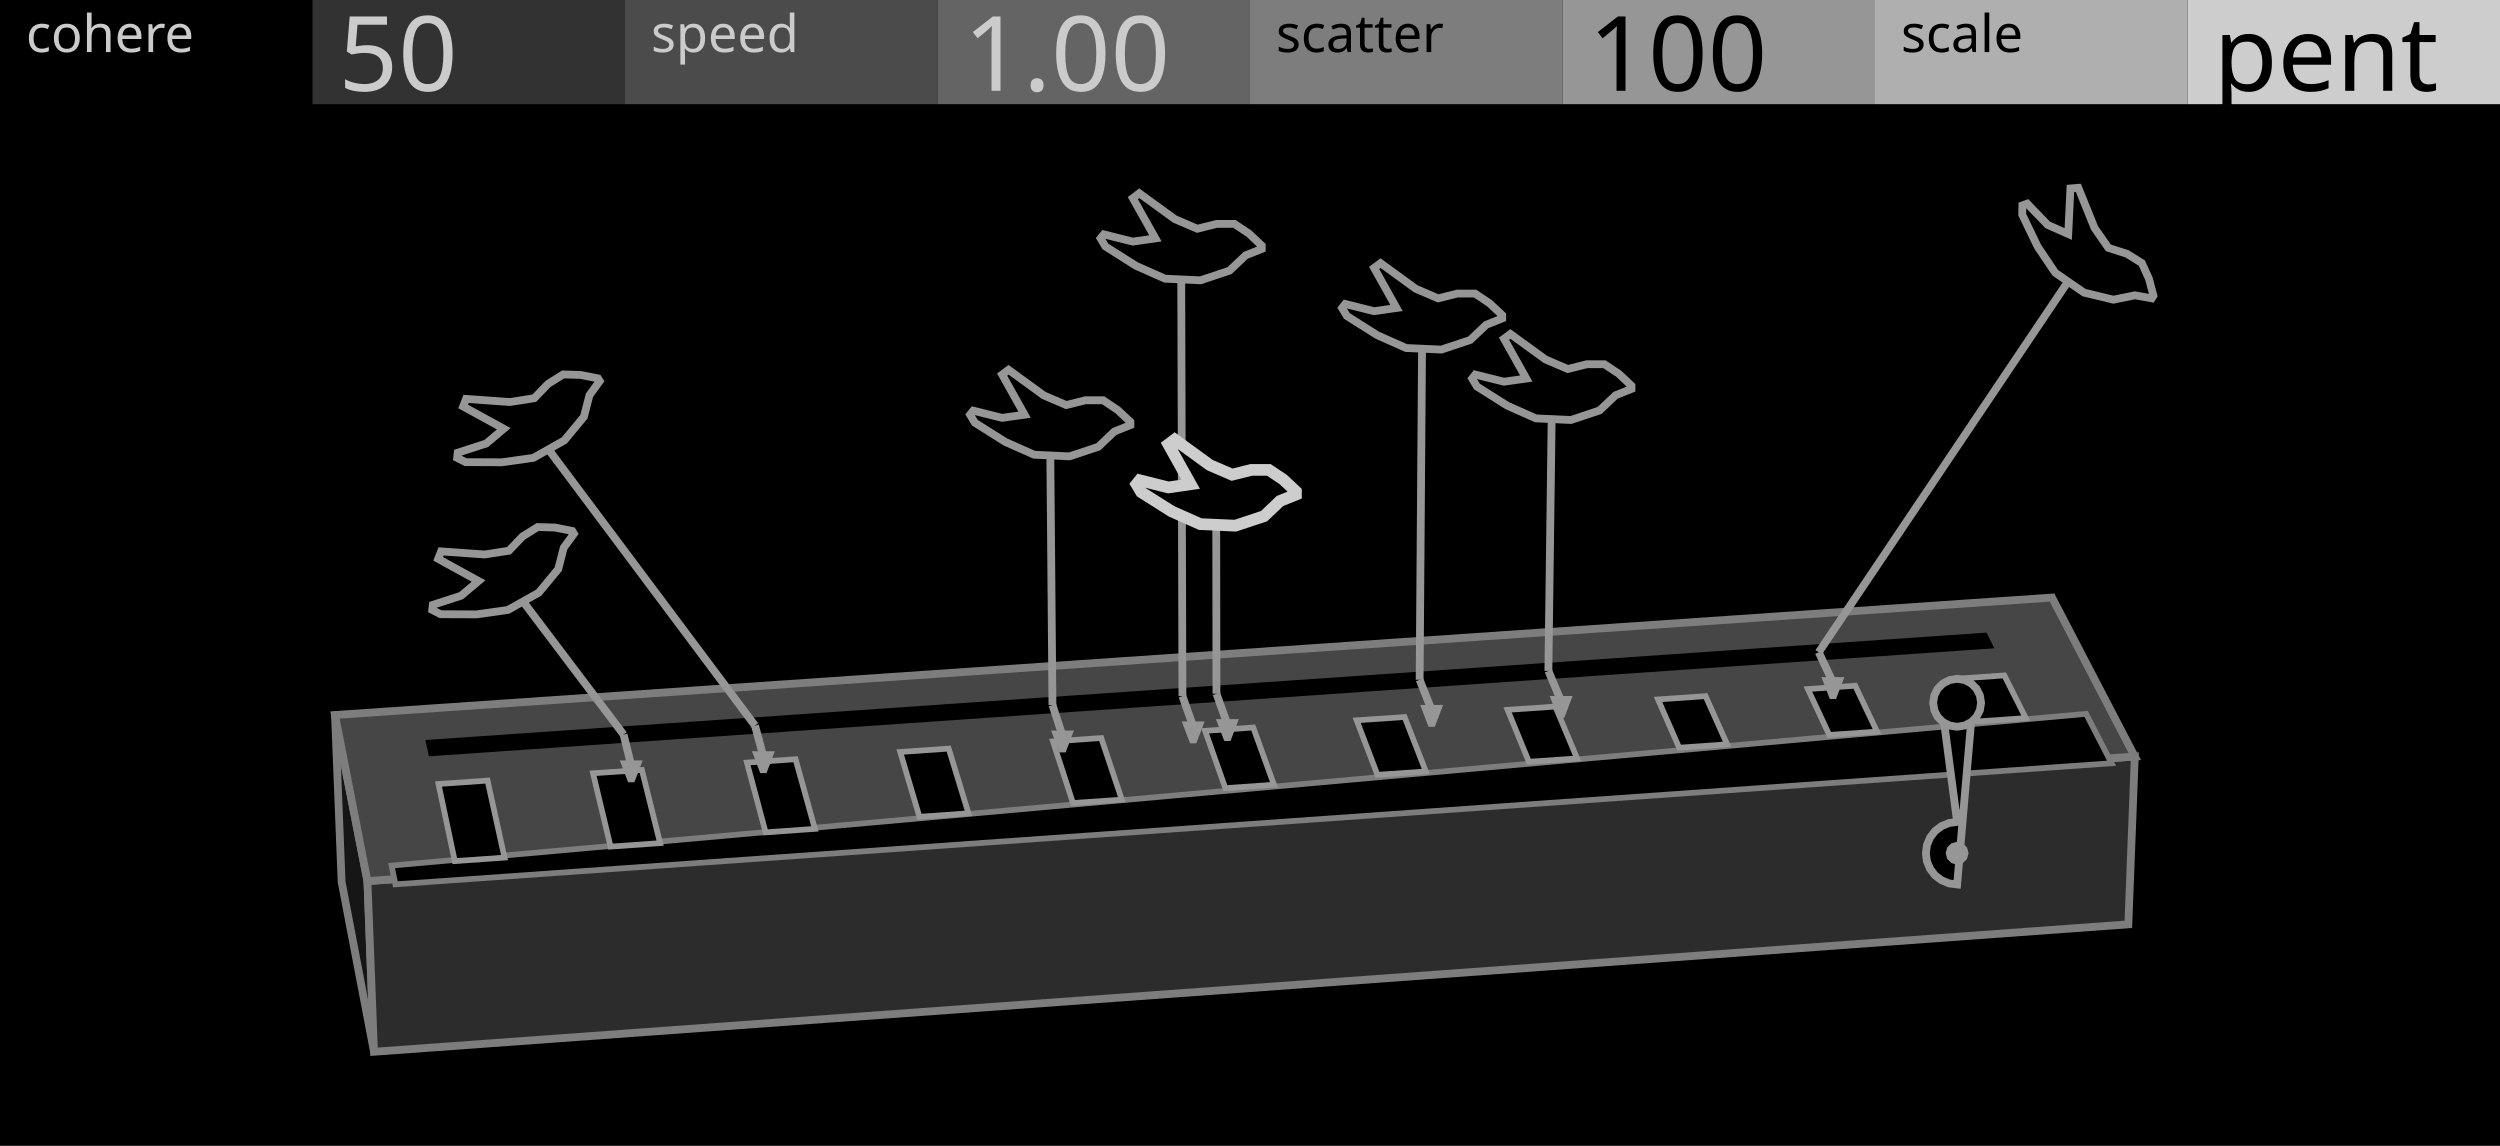
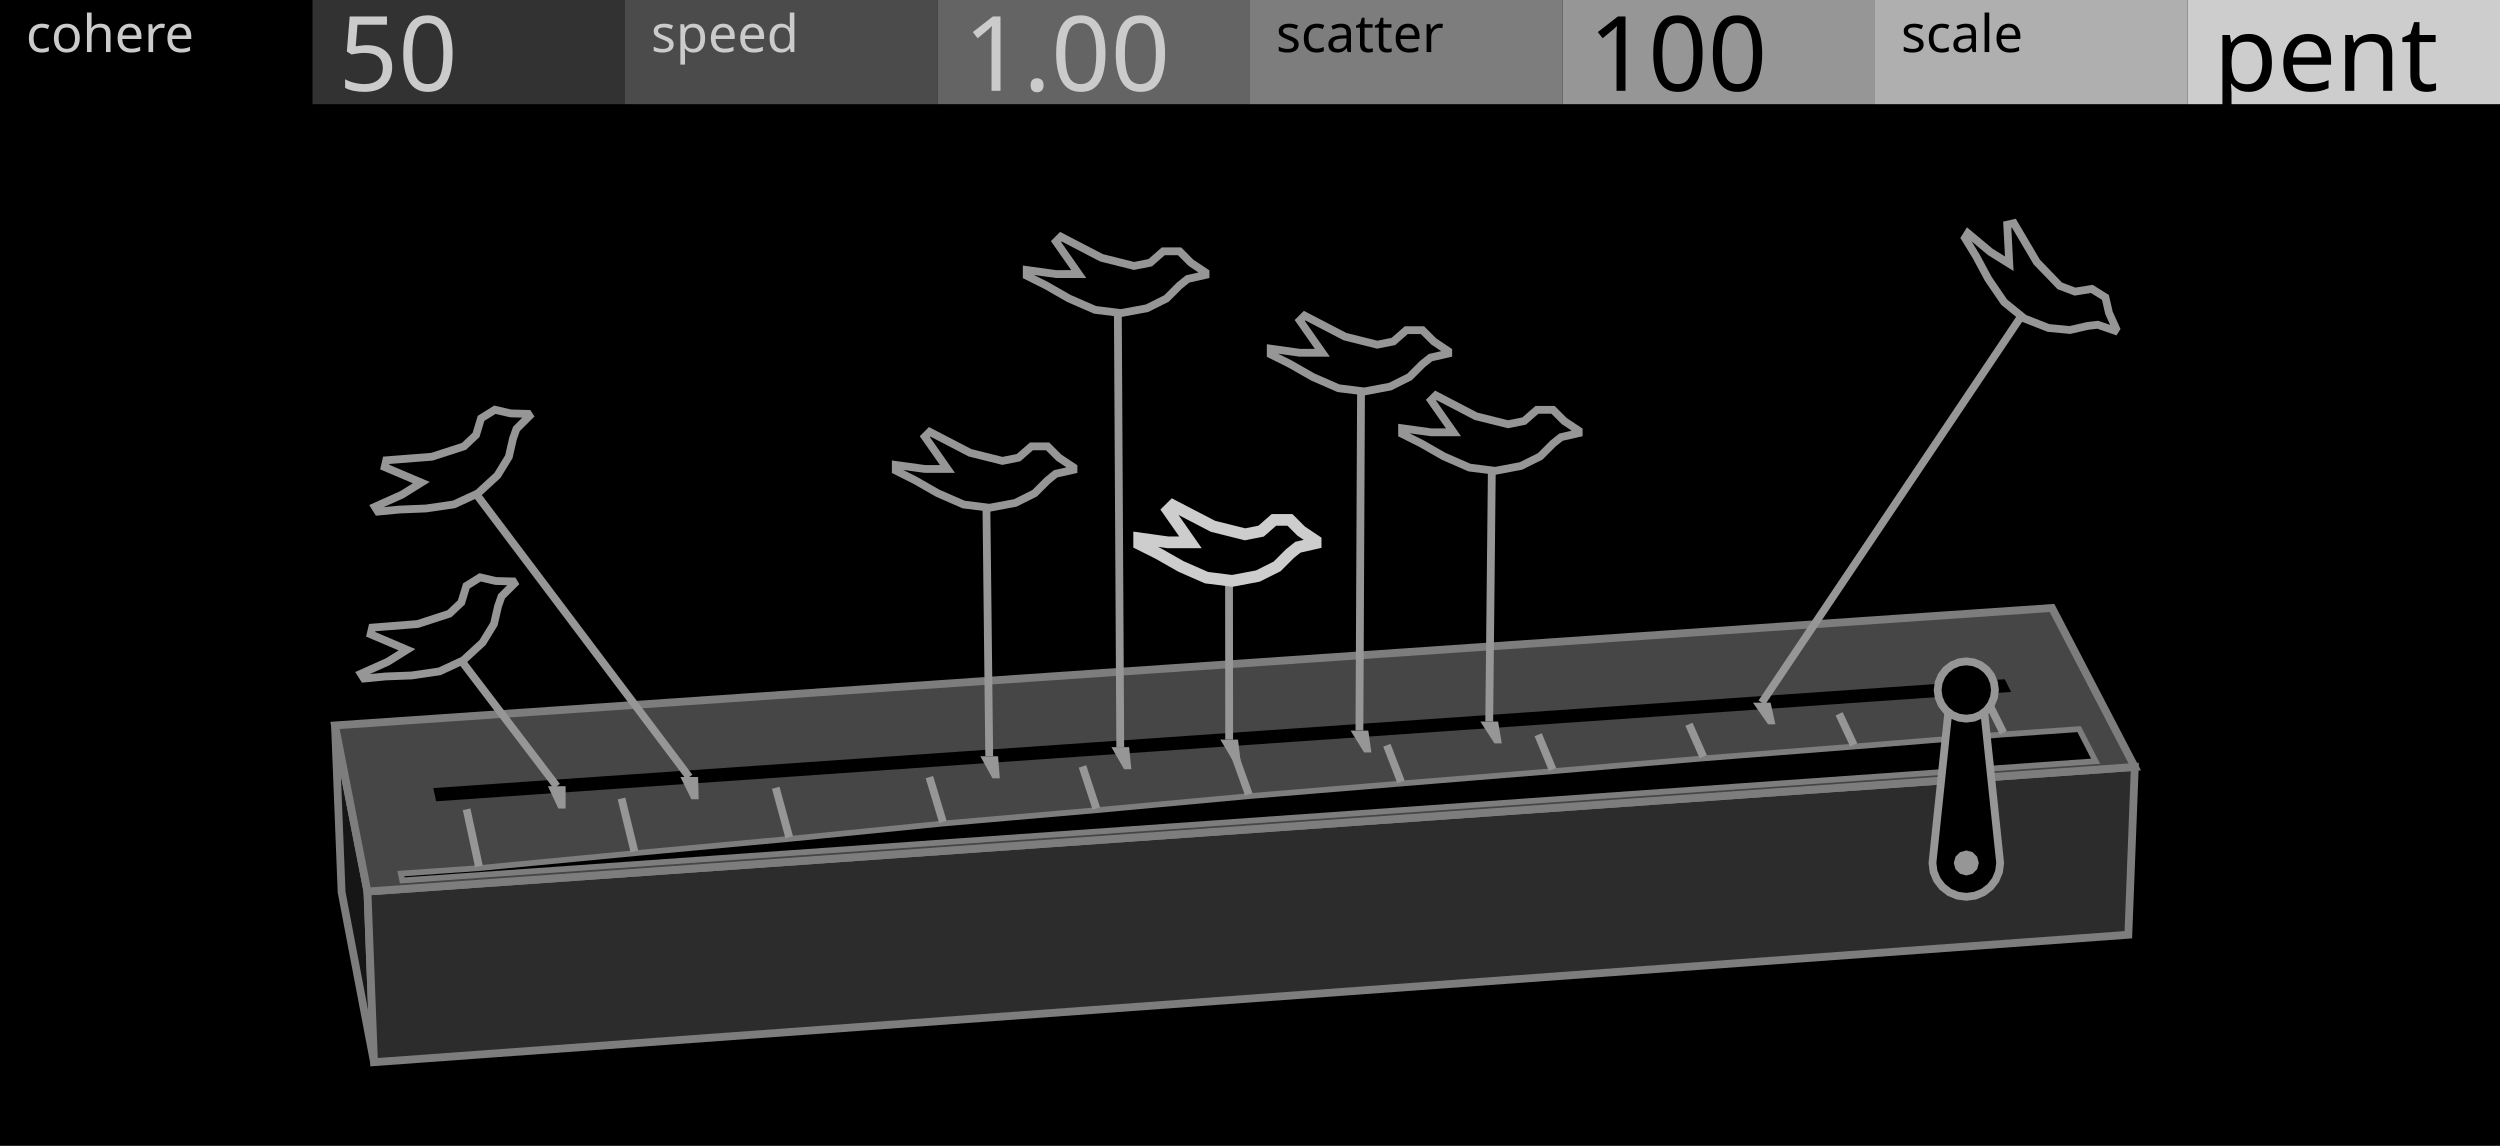
<svg xmlns="http://www.w3.org/2000/svg" width="480" height="220" viewBox="0 0 480 220">
  <g id="preview_canvas">
    <rect x="0" y="0" width="480" height="220" fill="#000000" stroke="none" />
  </g>
  <g id="preview_header">
    <rect x="0" y="0" width="60" height="20" fill="#000000" stroke="none" />
    <rect x="60" y="0" width="60" height="20" fill="#323232" stroke="none" />
    <rect x="120" y="0" width="60" height="20" fill="#4B4B4B" stroke="none" />
    <rect x="180" y="0" width="60" height="20" fill="#646464" stroke="none" />
    <rect x="240" y="0" width="60" height="20" fill="#7D7D7D" stroke="none" />
    <rect x="300" y="0" width="60" height="20" fill="#969696" stroke="none" />
    <rect x="360" y="0" width="60" height="20" fill="#AFAFAF" stroke="none" />
    <rect x="420" y="0" width="60" height="20" fill="#CDCDCD" stroke="none" />
    <text transform="matrix(1 0 0 1 5 10)" fill="#CBCBCB" stroke="none" font-family="UniversNextPro-Light" font-size="10px">cohere</text>
    <text transform="matrix(1 0 0 1 125 10)" fill="#CBCBCB" stroke="none" font-family="UniversNextPro-Light" font-size="10px">speed</text>
    <text transform="matrix(1 0 0 1 245 10)" fill="#000000" stroke="none" font-family="UniversNextPro-Light" font-size="10px">scatter</text>
    <text transform="matrix(1 0 0 1 365 10)" fill="#000000" stroke="none" font-family="UniversNextPro-Light" font-size="10px">scale</text>
    <text transform="matrix(1 0 0 1 65 17.44)" fill="#CBCBCB" stroke="none" font-family="UniversNextPro-Light" font-size="20px">50</text>
    <text transform="matrix(1 0 0 1 185 17.44)" fill="#CBCBCB" stroke="none" font-family="UniversNextPro-Light" font-size="20px">1.00</text>
    <text transform="matrix(1 0 0 1 305 17.44)" fill="#000000" stroke="none" font-family="UniversNextPro-Light" font-size="20px">100</text>
    <text transform="matrix(1 0 0 1 425 17.44)" fill="#000000" stroke="none" font-family="UniversNextPro-Light" font-size="20px">pent</text>
  </g>
-   <path d="M 70.55 169.17 L 64.32 137.28 L 65.59 169.31 L 71.81 201.94 Z" fill="#161616" stroke="#7D7D7D" stroke-width="1.5" />
-   <path d="M 70.55 169.17 L 409.88 145.25 L 408.64 177.47 L 71.81 201.94 Z" fill="#2C2C2C" stroke="#7D7D7D" stroke-width="1.5" />
-   <path d="M 70.55 169.17 L 409.88 145.25 L 393.99 114.73 L 64.32 137.28 Z" fill="#464646" stroke="#7D7D7D" stroke-width="1.5" />
-   <path d="M 82.34 145.21 L 382.92 124.47 L 381.4 121.46 L 81.67 142.08 Z" fill="#000000" stroke="none" stroke-width="0" />
-   <path d="M 75.91 169.79 L 405.42 146.54 L 400.53 137.06 L 75.19 166.19 Z" fill="#000000" stroke="#7D7D7D" stroke-width="1.1" />
-   <path d="M 87.32 165.33 L 96.87 164.66 L 93.61 149.87 L 84.19 150.53 Z" fill="#000000" stroke="#969696" stroke-width="1.1" />
-   <path d="M 117.23 162.55 L 126.74 161.88 L 123.24 147.82 L 113.86 148.47 Z" fill="#000000" stroke="#969696" stroke-width="1.1" />
-   <path d="M 147 159.81 L 156.46 159.14 L 152.75 145.77 L 143.41 146.42 Z" fill="#000000" stroke="#969696" stroke-width="1.1" />
-   <path d="M 176.53 156.82 L 185.95 156.16 L 182.15 143.73 L 172.84 144.38 Z" fill="#000000" stroke="#969696" stroke-width="1.1" />
-   <path d="M 206.01 154.18 L 215.39 153.53 L 211.44 141.7 L 202.17 142.35 Z" fill="#000000" stroke="#969696" stroke-width="1.1" />
-   <path d="M 235.27 151.33 L 244.6 150.67 L 240.62 139.68 L 231.38 140.32 Z" fill="#000000" stroke="#969696" stroke-width="1.1" />
-   <path d="M 264.47 148.77 L 273.76 148.12 L 269.68 137.67 L 260.48 138.3 Z" fill="#000000" stroke="#969696" stroke-width="1.1" />
-   <path d="M 293.55 146.26 L 302.8 145.61 L 298.63 135.66 L 289.46 136.29 Z" fill="#000000" stroke="#969696" stroke-width="1.1" />
-   <path d="M 322.4 143.56 L 331.61 142.91 L 327.47 133.66 L 318.34 134.29 Z" fill="#000000" stroke="#969696" stroke-width="1.1" />
-   <path d="M 351.22 141.11 L 360.39 140.47 L 356.2 131.66 L 347.11 132.3 Z" fill="#000000" stroke="#969696" stroke-width="1.1" />
-   <path d="M 379.82 138.51 L 388.95 137.87 L 384.83 129.68 L 375.76 130.31 Z" fill="#000000" stroke="#969696" stroke-width="1.1" />
-   <path d="M 378.77 134.94 L 372.77 134.94 L 375.77 157.81 L 374.21 158.02 L 372.77 158.62 L 371.52 159.57 L 370.57 160.81 L 369.97 162.26 L 369.77 163.81 L 369.97 165.37 L 370.57 166.81 L 371.52 168.06 L 372.77 169.01 L 374.21 169.61 L 375.77 169.81 Z" fill="#000000" stroke="#969696" stroke-width="1.5" />
-   <path d="M 377.97 163.81 L 377.67 164.91 L 376.87 165.72 L 375.77 166.01 L 374.67 165.72 L 373.86 164.91 L 373.57 163.81 L 373.86 162.71 L 374.67 161.91 L 375.77 161.61 L 376.87 161.91 L 377.67 162.71 Z" fill="#969696" stroke="none" stroke-width="0" />
-   <path d="M 380.37 134.94 L 380.14 136.36 L 379.49 137.64 L 378.47 138.66 L 377.19 139.31 L 375.77 139.54 L 374.34 139.31 L 373.06 138.66 L 372.04 137.64 L 371.39 136.36 L 371.17 134.94 L 371.39 133.52 L 372.04 132.23 L 373.06 131.22 L 374.34 130.56 L 375.77 130.34 L 377.19 130.56 L 378.47 131.22 L 379.49 132.23 L 380.14 133.52 Z" fill="#000000" stroke="#969696" stroke-width="1.5" />
-   <path d="M 119 141.22 L 120.47 147.18 L 121.93 146.82 L 120.46 140.86 Z" fill="#969696" stroke="none" stroke-width="0" />
-   <path d="M 119 146 L 123.4 146 L 121.8 150.2 L 120.6 150.2 Z" fill="#969696" stroke="none" stroke-width="0" />
-   <path d="M 120.33 140.59 L 99.44 112.93 L 98.24 113.84 L 119.13 141.49 Z" fill="#969696" stroke="none" stroke-width="0" />
-   <path d="M 144.23 139.5 L 145.84 145.44 L 147.29 145.04 L 145.68 139.11 Z" fill="#969696" stroke="none" stroke-width="0" />
-   <path d="M 144.37 144.24 L 148.77 144.24 L 147.17 148.44 L 145.97 148.44 Z" fill="#969696" stroke="none" stroke-width="0" />
-   <path d="M 145.56 138.85 L 104.32 83.71 L 103.12 84.61 L 144.35 139.75 Z" fill="#969696" stroke="none" stroke-width="0" />
-   <path d="M 201.36 135.6 L 203.29 141.5 L 204.71 141.03 L 202.79 135.14 Z" fill="#969696" stroke="none" stroke-width="0" />
-   <path d="M 201.8 140.26 L 206.2 140.26 L 204.6 144.46 L 203.4 144.46 Z" fill="#969696" stroke="none" stroke-width="0" />
-   <path d="M 202.82 135.36 L 202.39 84.85 L 200.89 84.86 L 201.32 135.38 Z" fill="#969696" stroke="none" stroke-width="0" />
-   <path d="M 226.32 133.9 L 228.39 139.77 L 229.8 139.27 L 227.74 133.4 Z" fill="#969696" stroke="none" stroke-width="0" />
-   <path d="M 226.89 138.52 L 231.29 138.52 L 229.69 142.72 L 228.49 142.72 Z" fill="#969696" stroke="none" stroke-width="0" />
-   <path d="M 227.78 133.65 L 227.54 51.03 L 226.04 51.04 L 226.28 133.65 Z" fill="#969696" stroke="none" stroke-width="0" />
-   <path d="M 232.86 133.45 L 234.96 139.32 L 236.37 138.82 L 234.27 132.95 Z" fill="#969696" stroke="none" stroke-width="0" />
-   <path d="M 233.46 138.07 L 237.86 138.07 L 236.26 142.27 L 235.06 142.27 Z" fill="#969696" stroke="none" stroke-width="0" />
-   <path d="M 234.31 133.2 L 234.26 98.18 L 232.76 98.18 L 232.81 133.2 Z" fill="#969696" stroke="none" stroke-width="0" />
-   <path d="M 271.87 130.79 L 274.18 136.63 L 275.58 136.07 L 273.26 130.24 Z" fill="#969696" stroke="none" stroke-width="0" />
-   <path d="M 272.68 135.35 L 277.08 135.35 L 275.48 139.55 L 274.28 139.55 Z" fill="#969696" stroke="none" stroke-width="0" />
-   <path d="M 273.32 130.52 L 273.8 64.36 L 272.3 64.35 L 271.82 130.51 Z" fill="#969696" stroke="none" stroke-width="0" />
-   <path d="M 296.6 129.1 L 299.05 134.92 L 300.43 134.34 L 297.98 128.52 Z" fill="#969696" stroke="none" stroke-width="0" />
-   <path d="M 297.54 133.63 L 301.94 133.63 L 300.34 137.83 L 299.14 137.83 Z" fill="#969696" stroke="none" stroke-width="0" />
-   <path d="M 298.04 128.82 L 298.7 77.89 L 297.2 77.87 L 296.54 128.8 Z" fill="#969696" stroke="none" stroke-width="0" />
-   <path d="M 348.52 125.55 L 351.24 131.33 L 352.6 130.69 L 349.87 124.91 Z" fill="#969696" stroke="none" stroke-width="0" />
-   <path d="M 349.72 130.01 L 354.12 130.01 L 352.52 134.21 L 351.32 134.21 Z" fill="#969696" stroke="none" stroke-width="0" />
-   <path d="M 349.82 125.65 L 399.12 52.33 L 397.87 51.5 L 348.57 124.82 Z" fill="#969696" stroke="none" stroke-width="0" />
-   <path d="M 109.88 101.95 L 110.2 102.47 L 108.24 105.15 L 107.18 109.27 L 103.45 113.78 L 97.53 117.11 L 91.52 117.96 L 84.59 117.93 L 82.99 117.11 L 83.1 116.13 L 88.54 114.37 L 91.88 111.56 L 84.13 107.3 L 84.69 105.87 L 93.06 106.46 L 97.7 105.74 L 100.35 102.99 L 103.22 101.19 L 106.56 101.29 Z" fill="#000000" stroke="#969696" stroke-width="1.5" />
-   <path d="M 114.82 72.65 L 115.15 73.17 L 113.18 75.87 L 112.11 80.02 L 108.36 84.55 L 102.41 87.91 L 96.35 88.76 L 89.38 88.73 L 87.77 87.91 L 87.88 86.92 L 93.36 85.15 L 96.72 82.32 L 88.92 78.04 L 89.48 76.59 L 97.9 77.19 L 102.57 76.46 L 105.24 73.7 L 108.13 71.89 L 111.48 71.99 Z" fill="#000000" stroke="#969696" stroke-width="1.5" />
-   <path d="M 217.03 81 L 217.03 81.62 L 213.96 82.85 L 210.88 85.78 L 205.34 87.62 L 198.56 87.31 L 193.02 84.85 L 187.17 81.16 L 186.25 79.62 L 186.87 78.85 L 192.41 80.23 L 196.72 79.62 L 192.41 71.92 L 193.64 71 L 200.41 75.92 L 204.72 77.77 L 208.41 76.85 L 211.8 76.85 L 214.57 78.7 Z" fill="#000000" stroke="#969696" stroke-width="1.5" />
-   <path d="M 242.26 47.17 L 242.26 47.79 L 239.17 49.02 L 236.07 51.96 L 230.5 53.82 L 223.69 53.51 L 218.12 51.04 L 212.24 47.32 L 211.31 45.77 L 211.93 45 L 217.5 46.39 L 221.84 45.77 L 217.5 38.04 L 218.74 37.11 L 225.55 42.06 L 229.88 43.92 L 233.6 42.99 L 237 42.99 L 239.79 44.84 Z" fill="#000000" stroke="#969696" stroke-width="1.5" />
-   <path d="M 248.82 94.35 L 248.82 94.96 L 245.76 96.19 L 242.7 99.1 L 237.19 100.93 L 230.45 100.63 L 224.94 98.18 L 219.12 94.5 L 218.21 92.97 L 218.82 92.21 L 224.33 93.59 L 228.61 92.97 L 224.33 85.32 L 225.55 84.4 L 232.29 89.3 L 236.57 91.14 L 240.25 90.22 L 243.62 90.22 L 246.37 92.06 Z" fill="#000000" stroke="#CDCDCD" stroke-width="2.25" />
-   <path d="M 288.43 60.51 L 288.43 61.13 L 285.35 62.36 L 282.28 65.28 L 276.74 67.12 L 269.98 66.82 L 264.44 64.36 L 258.6 60.67 L 257.68 59.13 L 258.29 58.36 L 263.83 59.75 L 268.13 59.13 L 263.83 51.44 L 265.06 50.52 L 271.82 55.44 L 276.13 57.29 L 279.82 56.36 L 283.2 56.36 L 285.97 58.21 Z" fill="#000000" stroke="#969696" stroke-width="1.5" />
-   <path d="M 313.25 74.06 L 313.25 74.67 L 310.19 75.89 L 307.13 78.8 L 301.62 80.64 L 294.89 80.33 L 289.38 77.88 L 283.57 74.21 L 282.65 72.68 L 283.26 71.92 L 288.77 73.29 L 293.05 72.68 L 288.77 65.03 L 289.99 64.12 L 296.73 69.01 L 301.01 70.85 L 304.68 69.93 L 308.04 69.93 L 310.8 71.76 Z" fill="#000000" stroke="#969696" stroke-width="1.5" />
-   <path d="M 413.46 56.77 L 413.14 57.28 L 409.9 56.7 L 405.78 57.54 L 400.15 56.19 L 394.61 52.37 L 391.25 47.39 L 388.27 41.21 L 388.3 39.43 L 389.22 39.1 L 393.16 43.18 L 397.1 44.93 L 397.52 36.19 L 399.04 36.06 L 402.15 43.76 L 404.8 47.58 L 408.4 48.74 L 411.24 50.52 L 412.6 53.53 Z" fill="#000000" stroke="#969696" stroke-width="1.5" />
+   <path d="M 70.55 171.17 L 64.32 139.28 L 65.59 171.31 L 71.81 203.94 Z" fill="#161616" stroke="#7D7D7D" stroke-width="1.5" />
+   <path d="M 70.55 171.17 L 409.88 147.25 L 408.64 179.47 L 71.81 203.94 Z" fill="#2C2C2C" stroke="#7D7D7D" stroke-width="1.5" />
+   <path d="M 70.55 171.17 L 409.88 147.25 L 393.99 116.73 L 64.32 139.28 Z" fill="#464646" stroke="#7D7D7D" stroke-width="1.5" />
+   <path d="M 83.74 153.85 L 386.14 132.85 L 384.91 130.41 L 83.2 151.31 Z" fill="#000000" stroke="none" stroke-width="0" />
+   <path d="M 77.23 169.04 L 402.36 146.15 L 399.19 139.99 L 384.8 141 L 356.06 143.33 L 327.17 145.6 L 298.23 148.06 L 269.11 150.43 L 239.88 152.85 L 210.6 155.55 L 181.13 158.11 L 151.62 161.06 L 121.89 163.81 L 92.03 166.67 L 76.96 167.73 Z" fill="#000000" stroke="#7D7D7D" stroke-width="1.1" />
+   <path d="M 92.69 166.19 L 90.32 155.22 L 88.86 155.54 L 91.22 166.5 Z" fill="#969696" stroke="none" stroke-width="0" />
+   <path d="M 122.54 163.31 L 120.05 153.14 L 118.6 153.49 L 121.08 163.67 Z" fill="#969696" stroke="none" stroke-width="0" />
+   <path d="M 152.25 160.54 L 149.67 151.06 L 148.22 151.45 L 150.8 160.93 Z" fill="#969696" stroke="none" stroke-width="0" />
+   <path d="M 181.75 157.58 L 179.16 148.99 L 177.73 149.42 L 180.32 158.01 Z" fill="#969696" stroke="none" stroke-width="0" />
+   <path d="M 211.21 154.99 L 208.55 146.92 L 207.12 147.39 L 209.78 155.46 Z" fill="#969696" stroke="none" stroke-width="0" />
+   <path d="M 240.47 152.28 L 237.82 144.87 L 236.41 145.37 L 239.06 152.78 Z" fill="#969696" stroke="none" stroke-width="0" />
+   <path d="M 269.69 149.84 L 266.98 142.82 L 265.58 143.36 L 268.29 150.38 Z" fill="#969696" stroke="none" stroke-width="0" />
+   <path d="M 298.79 147.45 L 296.02 140.78 L 294.64 141.36 L 297.4 148.03 Z" fill="#969696" stroke="none" stroke-width="0" />
+   <path d="M 327.72 144.98 L 324.96 138.76 L 323.59 139.36 L 326.35 145.59 Z" fill="#969696" stroke="none" stroke-width="0" />
+   <path d="M 356.59 142.7 L 353.78 136.73 L 352.43 137.37 L 355.24 143.34 Z" fill="#969696" stroke="none" stroke-width="0" />
+   <path d="M 385.31 140.35 L 382.5 134.72 L 381.15 135.39 L 383.97 141.03 Z" fill="#969696" stroke="none" stroke-width="0" />
+   <path d="M 384.03 165.69 L 383.81 167.37 L 383.16 168.94 L 382.13 170.28 L 380.78 171.32 L 379.21 171.97 L 377.53 172.19 L 375.85 171.97 L 374.28 171.32 L 372.94 170.28 L 371.9 168.94 L 371.25 167.37 L 371.03 165.69 L 374.53 132.48 L 380.53 132.48 Z" fill="#000000" stroke="#969696" stroke-width="1.5" />
+   <path d="M 379.93 165.69 L 379.61 166.89 L 378.73 167.77 L 377.53 168.09 L 376.33 167.77 L 375.45 166.89 L 375.13 165.69 L 375.45 164.49 L 376.33 163.61 L 377.53 163.29 L 378.73 163.61 L 379.61 164.49 Z" fill="#969696" stroke="none" stroke-width="0" />
+   <path d="M 383.03 132.48 L 382.84 133.91 L 382.29 135.23 L 381.42 136.37 L 380.28 137.25 L 378.96 137.8 L 377.53 137.98 L 376.11 137.8 L 374.78 137.25 L 373.64 136.37 L 372.77 135.23 L 372.22 133.91 L 372.03 132.48 L 372.22 131.06 L 372.77 129.73 L 373.64 128.6 L 374.78 127.72 L 376.11 127.17 L 377.53 126.98 L 378.96 127.17 L 380.28 127.72 L 381.42 128.6 L 382.29 129.73 L 382.84 131.06 Z" fill="#000000" stroke="#969696" stroke-width="1.5" />
+   <path d="M 105.2 150.95 L 108.6 150.95 L 108.6 155.24 L 107.2 155.24 Z" fill="#969696" stroke="none" stroke-width="0" />
+   <path d="M 107.5 150.5 L 87.37 124.03 L 86.17 124.94 L 106.31 151.41 Z" fill="#969696" stroke="none" stroke-width="0" />
+   <path d="M 130.64 149.19 L 134.04 149.19 L 134.14 153.46 L 132.74 153.46 Z" fill="#969696" stroke="none" stroke-width="0" />
+   <path d="M 132.94 148.74 L 90.17 91.94 L 88.97 92.85 L 131.74 149.64 Z" fill="#969696" stroke="none" stroke-width="0" />
+   <path d="M 188.23 145.2 L 191.63 145.2 L 191.96 149.44 L 190.56 149.44 Z" fill="#969696" stroke="none" stroke-width="0" />
+   <path d="M 190.68 145.19 L 190.11 94.38 L 188.61 94.39 L 189.18 145.2 Z" fill="#969696" stroke="none" stroke-width="0" />
+   <path d="M 213.39 143.45 L 216.79 143.45 L 217.22 147.68 L 215.82 147.68 Z" fill="#969696" stroke="none" stroke-width="0" />
+   <path d="M 215.84 143.45 L 215.36 56.99 L 213.86 57 L 214.34 143.45 Z" fill="#969696" stroke="none" stroke-width="0" />
+   <path d="M 234.3 142 L 237.7 142 L 238.21 146.22 L 236.81 146.22 Z" fill="#969696" stroke="none" stroke-width="0" />
+   <path d="M 236.75 142 L 236.72 108.44 L 235.22 108.45 L 235.25 142 Z" fill="#969696" stroke="none" stroke-width="0" />
+   <path d="M 259.31 140.27 L 262.71 140.27 L 263.31 144.47 L 261.91 144.47 Z" fill="#969696" stroke="none" stroke-width="0" />
+   <path d="M 261.76 140.27 L 262.08 72.07 L 260.58 72.06 L 260.26 140.26 Z" fill="#969696" stroke="none" stroke-width="0" />
+   <path d="M 284.23 138.54 L 287.63 138.54 L 288.34 142.73 L 286.94 142.73 Z" fill="#969696" stroke="none" stroke-width="0" />
+   <path d="M 286.68 138.55 L 287.21 87.33 L 285.71 87.31 L 285.18 138.53 Z" fill="#969696" stroke="none" stroke-width="0" />
+   <path d="M 336.56 134.91 L 339.96 134.91 L 340.87 139.07 L 339.47 139.07 Z" fill="#969696" stroke="none" stroke-width="0" />
+   <path d="M 338.88 135.33 L 390.38 58.63 L 389.14 57.79 L 337.64 134.49 Z" fill="#969696" stroke="none" stroke-width="0" />
+   <path d="M 98.53 111.64 L 98.77 112.04 L 96.29 114.51 L 95.63 116.39 L 94.84 119.81 L 92.66 123.37 L 88.94 126.79 L 84.4 128.9 L 79.03 129.69 L 74.03 129.88 L 69.88 130.28 L 69.3 129.36 L 74.46 127.05 L 78.14 124.75 L 71.16 121.78 L 71.46 120.5 L 80.19 119.81 L 86.28 117.83 L 88.58 115.66 L 89.54 112.5 L 92.17 110.85 L 95.17 111.55 Z" fill="#000000" stroke="#969696" stroke-width="1.5" />
+   <path d="M 101.41 79.47 L 101.66 79.86 L 99.16 82.35 L 98.49 84.24 L 97.7 87.69 L 95.51 91.27 L 91.76 94.72 L 87.18 96.84 L 81.78 97.63 L 76.74 97.83 L 72.56 98.23 L 71.98 97.3 L 77.17 94.98 L 80.89 92.66 L 73.86 89.68 L 74.16 88.38 L 82.94 87.69 L 89.08 85.7 L 91.4 83.51 L 92.36 80.33 L 95.01 78.67 L 98.03 79.37 Z" fill="#000000" stroke="#969696" stroke-width="1.5" />
+   <path d="M 206.11 89.73 L 206.11 90.2 L 202.69 90.97 L 201.14 92.22 L 198.66 94.7 L 194.94 96.56 L 189.98 97.49 L 185.02 96.87 L 180.05 94.7 L 175.71 92.22 L 171.99 90.35 L 171.99 89.27 L 177.57 90.04 L 181.91 90.04 L 177.57 83.84 L 178.5 82.91 L 186.26 86.94 L 192.46 88.49 L 195.56 87.87 L 198.04 85.7 L 201.14 85.7 L 203.31 87.87 Z" fill="#000000" stroke="#969696" stroke-width="1.5" />
+   <path d="M 231.46 52.31 L 231.46 52.78 L 228.03 53.56 L 226.47 54.81 L 223.97 57.31 L 220.23 59.18 L 215.23 60.11 L 210.24 59.49 L 205.24 57.31 L 200.87 54.81 L 197.13 52.94 L 197.13 51.84 L 202.75 52.62 L 207.12 52.62 L 202.75 46.38 L 203.68 45.44 L 211.49 49.5 L 217.73 51.06 L 220.85 50.44 L 223.35 48.25 L 226.47 48.25 L 228.65 50.44 Z" fill="#000000" stroke="#969696" stroke-width="1.5" />
+   <path d="M 252.6 103.83 L 252.6 104.29 L 249.21 105.06 L 247.67 106.29 L 245.21 108.75 L 241.51 110.6 L 236.58 111.53 L 231.65 110.91 L 226.73 108.75 L 222.41 106.29 L 218.72 104.44 L 218.72 103.36 L 224.26 104.13 L 228.57 104.13 L 224.26 97.97 L 225.19 97.05 L 232.89 101.05 L 239.05 102.59 L 242.13 101.98 L 244.59 99.82 L 247.67 99.82 L 249.83 101.98 Z" fill="#000000" stroke="#CDCDCD" stroke-width="2.25" />
+   <path d="M 278.06 67.42 L 278.06 67.88 L 274.66 68.66 L 273.11 69.89 L 270.63 72.37 L 266.91 74.23 L 261.95 75.16 L 256.99 74.54 L 252.03 72.37 L 247.69 69.89 L 243.98 68.04 L 243.98 66.95 L 249.55 67.73 L 253.89 67.73 L 249.55 61.53 L 250.48 60.6 L 258.23 64.63 L 264.43 66.18 L 267.53 65.56 L 270.01 63.39 L 273.11 63.39 L 275.28 65.56 Z" fill="#000000" stroke="#969696" stroke-width="1.5" />
+   <path d="M 303.11 82.69 L 303.11 83.16 L 299.72 83.93 L 298.18 85.16 L 295.71 87.63 L 292.01 89.47 L 287.08 90.4 L 282.15 89.78 L 277.22 87.63 L 272.9 85.16 L 269.2 83.31 L 269.2 82.23 L 274.75 83 L 279.07 83 L 274.75 76.84 L 275.68 75.91 L 283.38 79.92 L 289.55 81.46 L 292.63 80.84 L 295.09 78.69 L 298.18 78.69 L 300.33 80.84 Z" fill="#000000" stroke="#969696" stroke-width="1.5" />
+   <path d="M 406.29 63.1 L 406.05 63.49 L 402.77 62.35 L 400.81 62.58 L 397.42 63.36 L 393.31 62.97 L 388.65 61.14 L 384.8 58.01 L 381.77 53.58 L 379.42 49.21 L 377.27 45.69 L 377.84 44.77 L 382.13 48.36 L 385.78 50.64 L 385.39 43.14 L 386.66 42.85 L 391.06 50.31 L 395.47 54.88 L 398.4 55.99 L 401.63 55.47 L 404.24 57.1 L 404.92 60.06 Z" fill="#000000" stroke="#969696" stroke-width="1.5" />
</svg>
